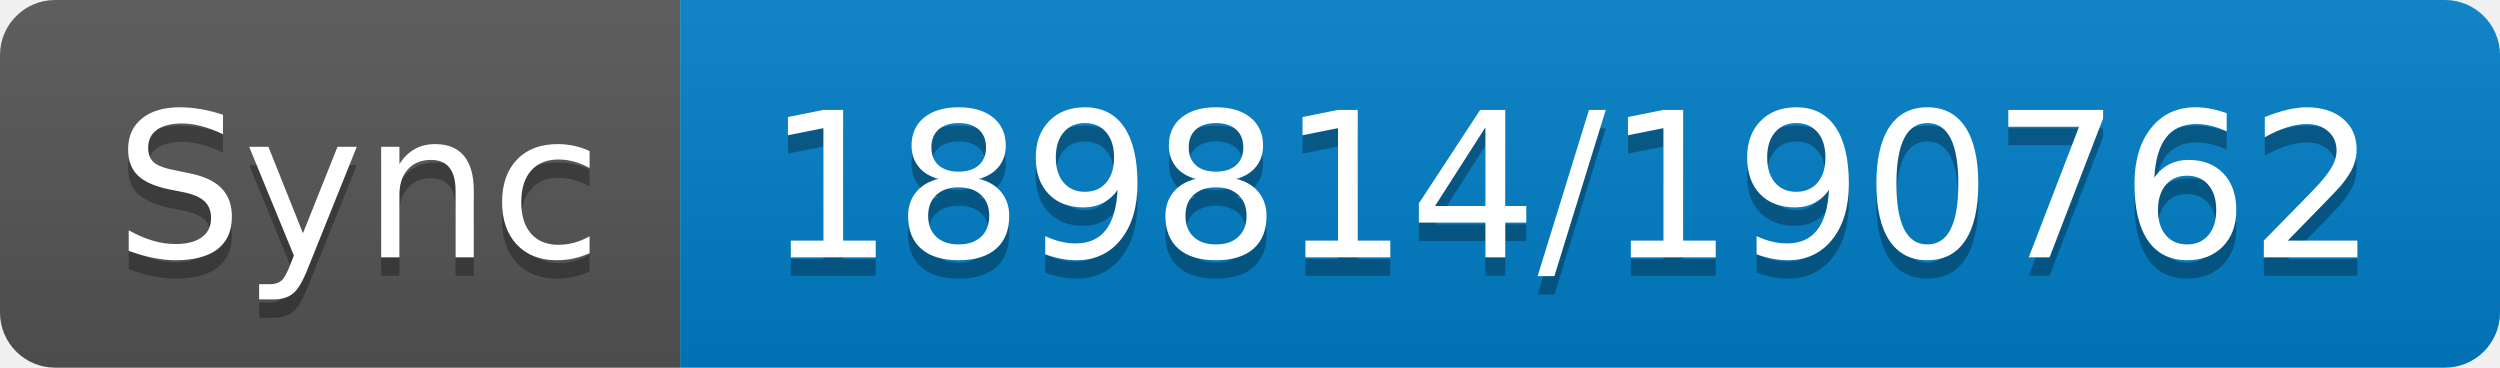
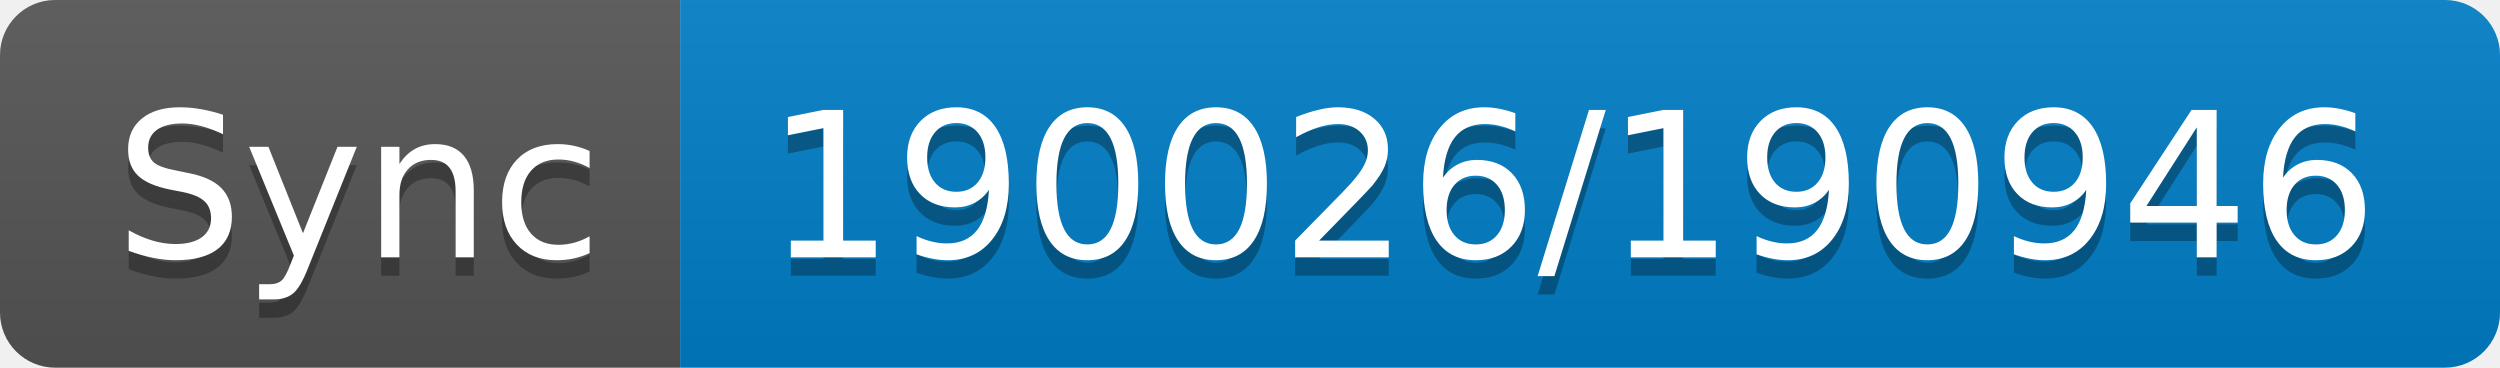
- <svg xmlns="http://www.w3.org/2000/svg" width="136" height="20" role="img" aria-label="Sync: 189814/190762">
+ <svg xmlns="http://www.w3.org/2000/svg" width="136" height="20" role="img" aria-label="Sync: 190026/190946">
  <linearGradient id="s" x2="0" y2="100%">
    <stop offset="0" stop-color="#bbb" stop-opacity=".1" />
    <stop offset="1" stop-opacity=".1" />
  </linearGradient>
  <clipPath id="r">
    <rect width="136" height="20" rx="3" fill="#fff" />
  </clipPath>
  <g clip-path="url(#r)">
    <rect width="37" height="20" fill="#555" />
    <rect x="37" width="99" height="20" fill="#007ec6" />
    <rect width="136" height="20" fill="url(#s)" />
  </g>
  <g fill="#fff" text-anchor="middle" font-family="Verdana,Geneva,DejaVu Sans,sans-serif" text-rendering="geometricPrecision" font-size="110">
    <text aria-hidden="true" x="195" y="150" fill="#010101" fill-opacity=".3" transform="scale(.1)" textLength="270">Sync</text>
    <text x="195" y="140" transform="scale(.1)" fill="#fff" textLength="270">Sync</text>
-     <text aria-hidden="true" x="855" y="150" fill="#010101" fill-opacity=".3" transform="scale(.1)" textLength="890">189814/190762</text>
-     <text x="855" y="140" transform="scale(.1)" fill="#fff" textLength="890">189814/190762</text>
+     <text aria-hidden="true" x="855" y="150" fill="#010101" fill-opacity=".3" transform="scale(.1)" textLength="890">190026/190946</text>
+     <text x="855" y="140" transform="scale(.1)" fill="#fff" textLength="890">190026/190946</text>
  </g>
</svg>
